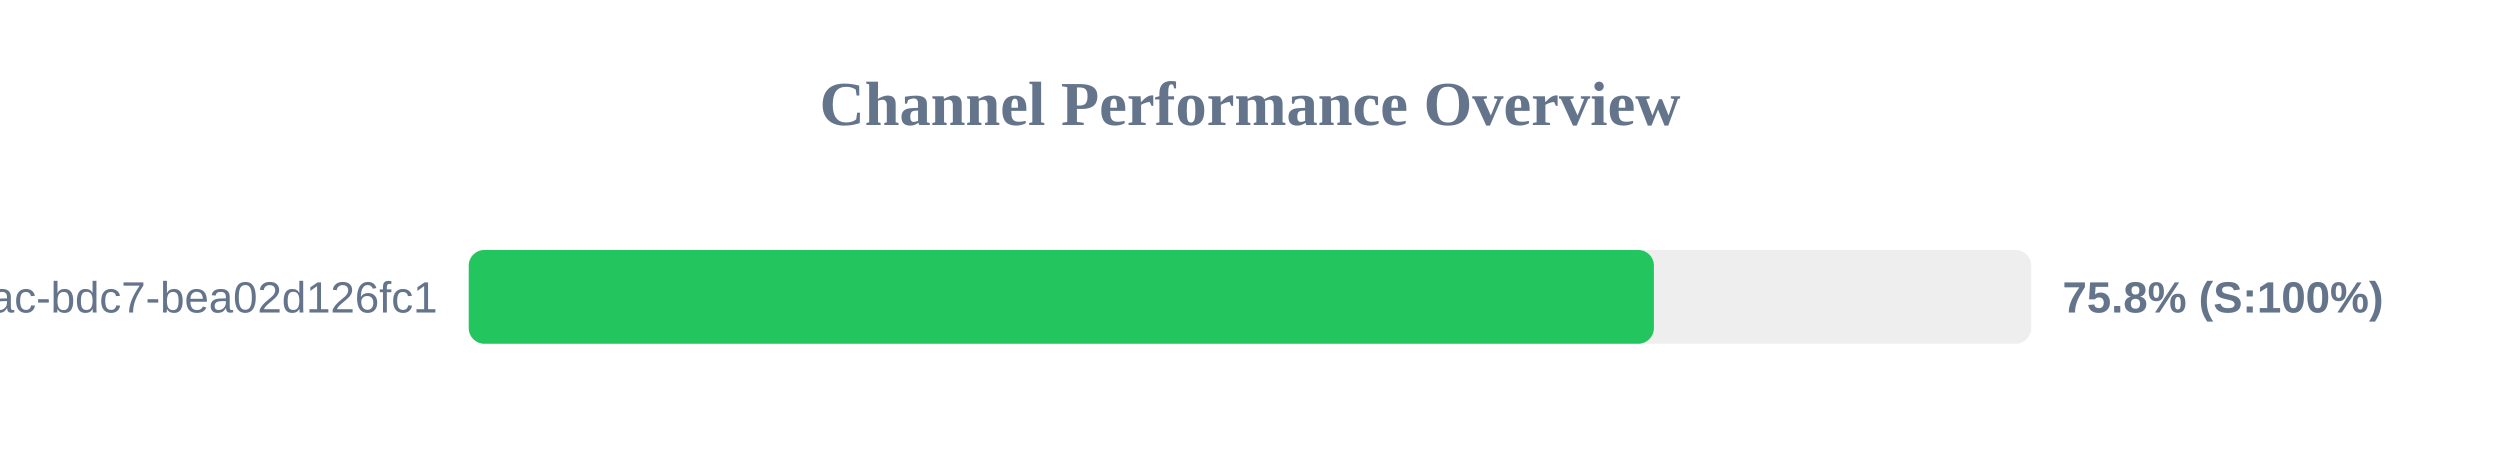
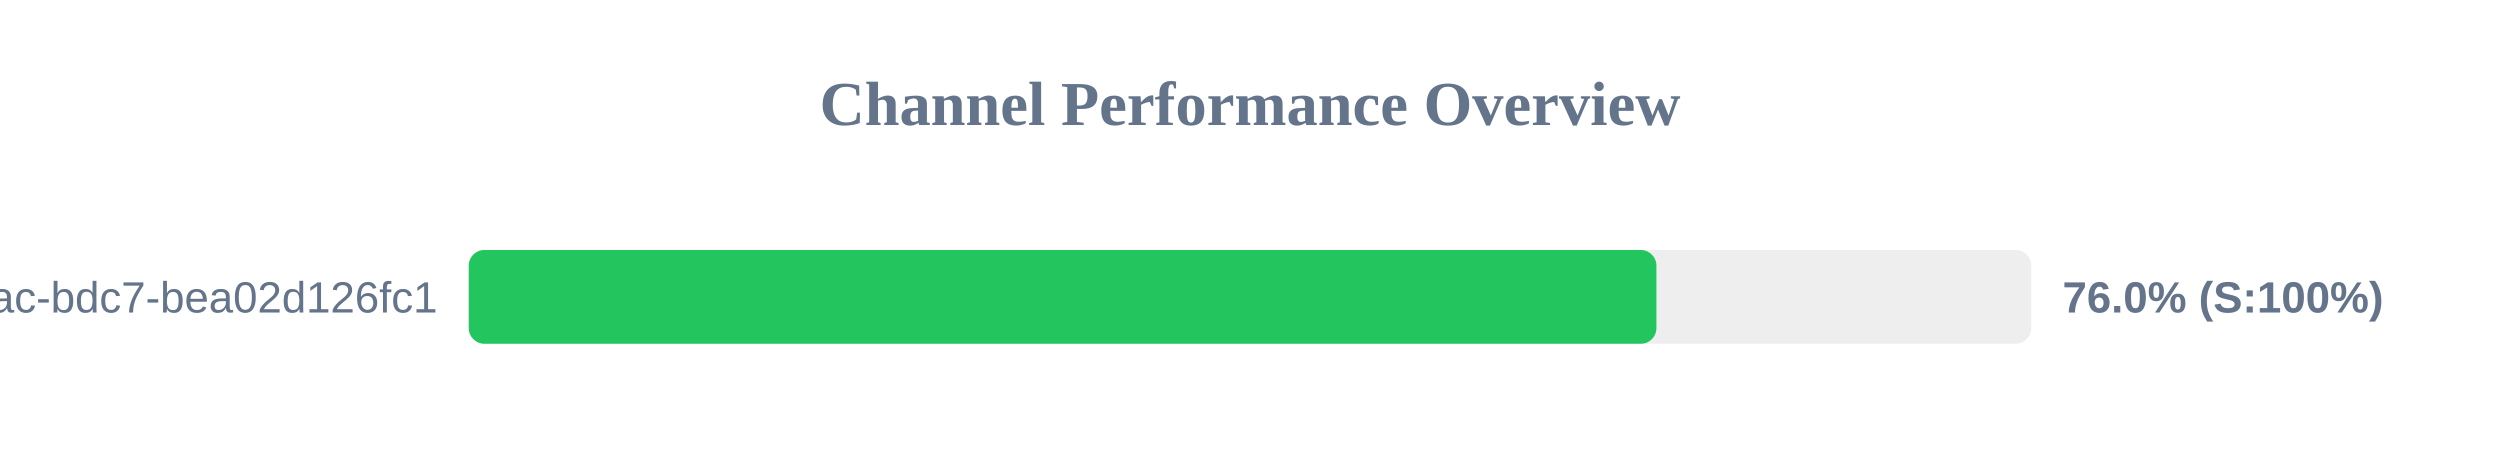
<svg xmlns="http://www.w3.org/2000/svg" width="800" height="150" version="1.1">
  <style>
        .row { font: 14px Arial; fill: #64748b; }
        .score { font: bold 14px Arial; fill: #64748b; }
    </style>
  <text x="400" y="40" text-anchor="middle" font-size="20px" font-weight="bold" fill="#64748b">Channel Performance Overview</text>
  <rect x="150" y="80" width="500" height="30" fill="#eee" rx="5" />
-   <rect x="150" y="80" width="379.25" height="30" fill="#22c55e" rx="5" />
+   <rect x="150" y="80" width="380.05" height="30" fill="#22c55e" rx="5" />
  <text x="140" y="100" text-anchor="end" class="row">?uuid=e31ad3e6-e341-42ac-bdc7-bea02d126fc1</text>
-   <text x="660" y="100" text-anchor="start" class="score">75.8% (S:100%)</text>
+   <text x="660" y="100" text-anchor="start" class="score">76.0% (S:100%)</text>
</svg>
